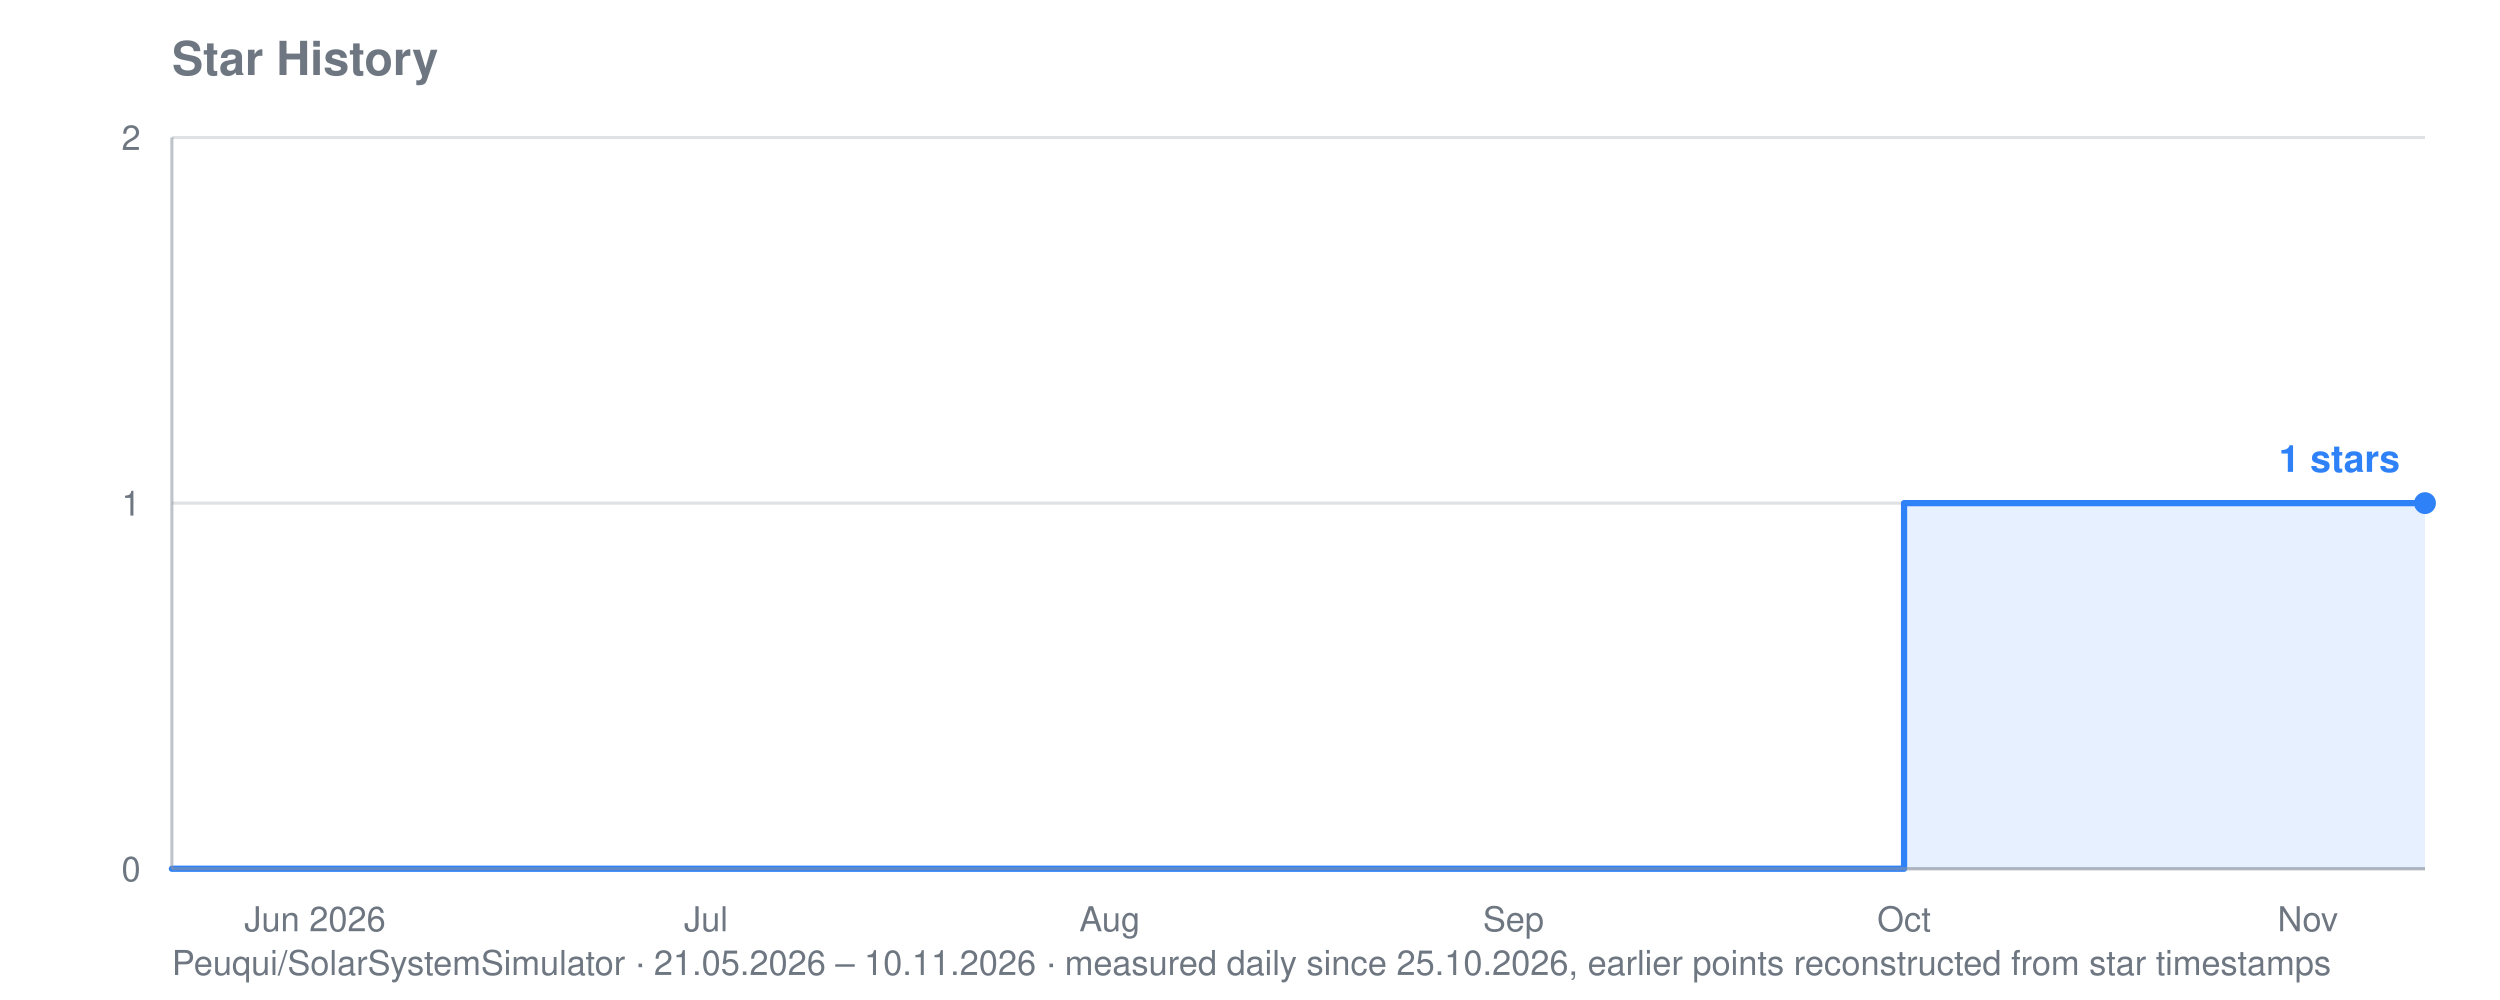
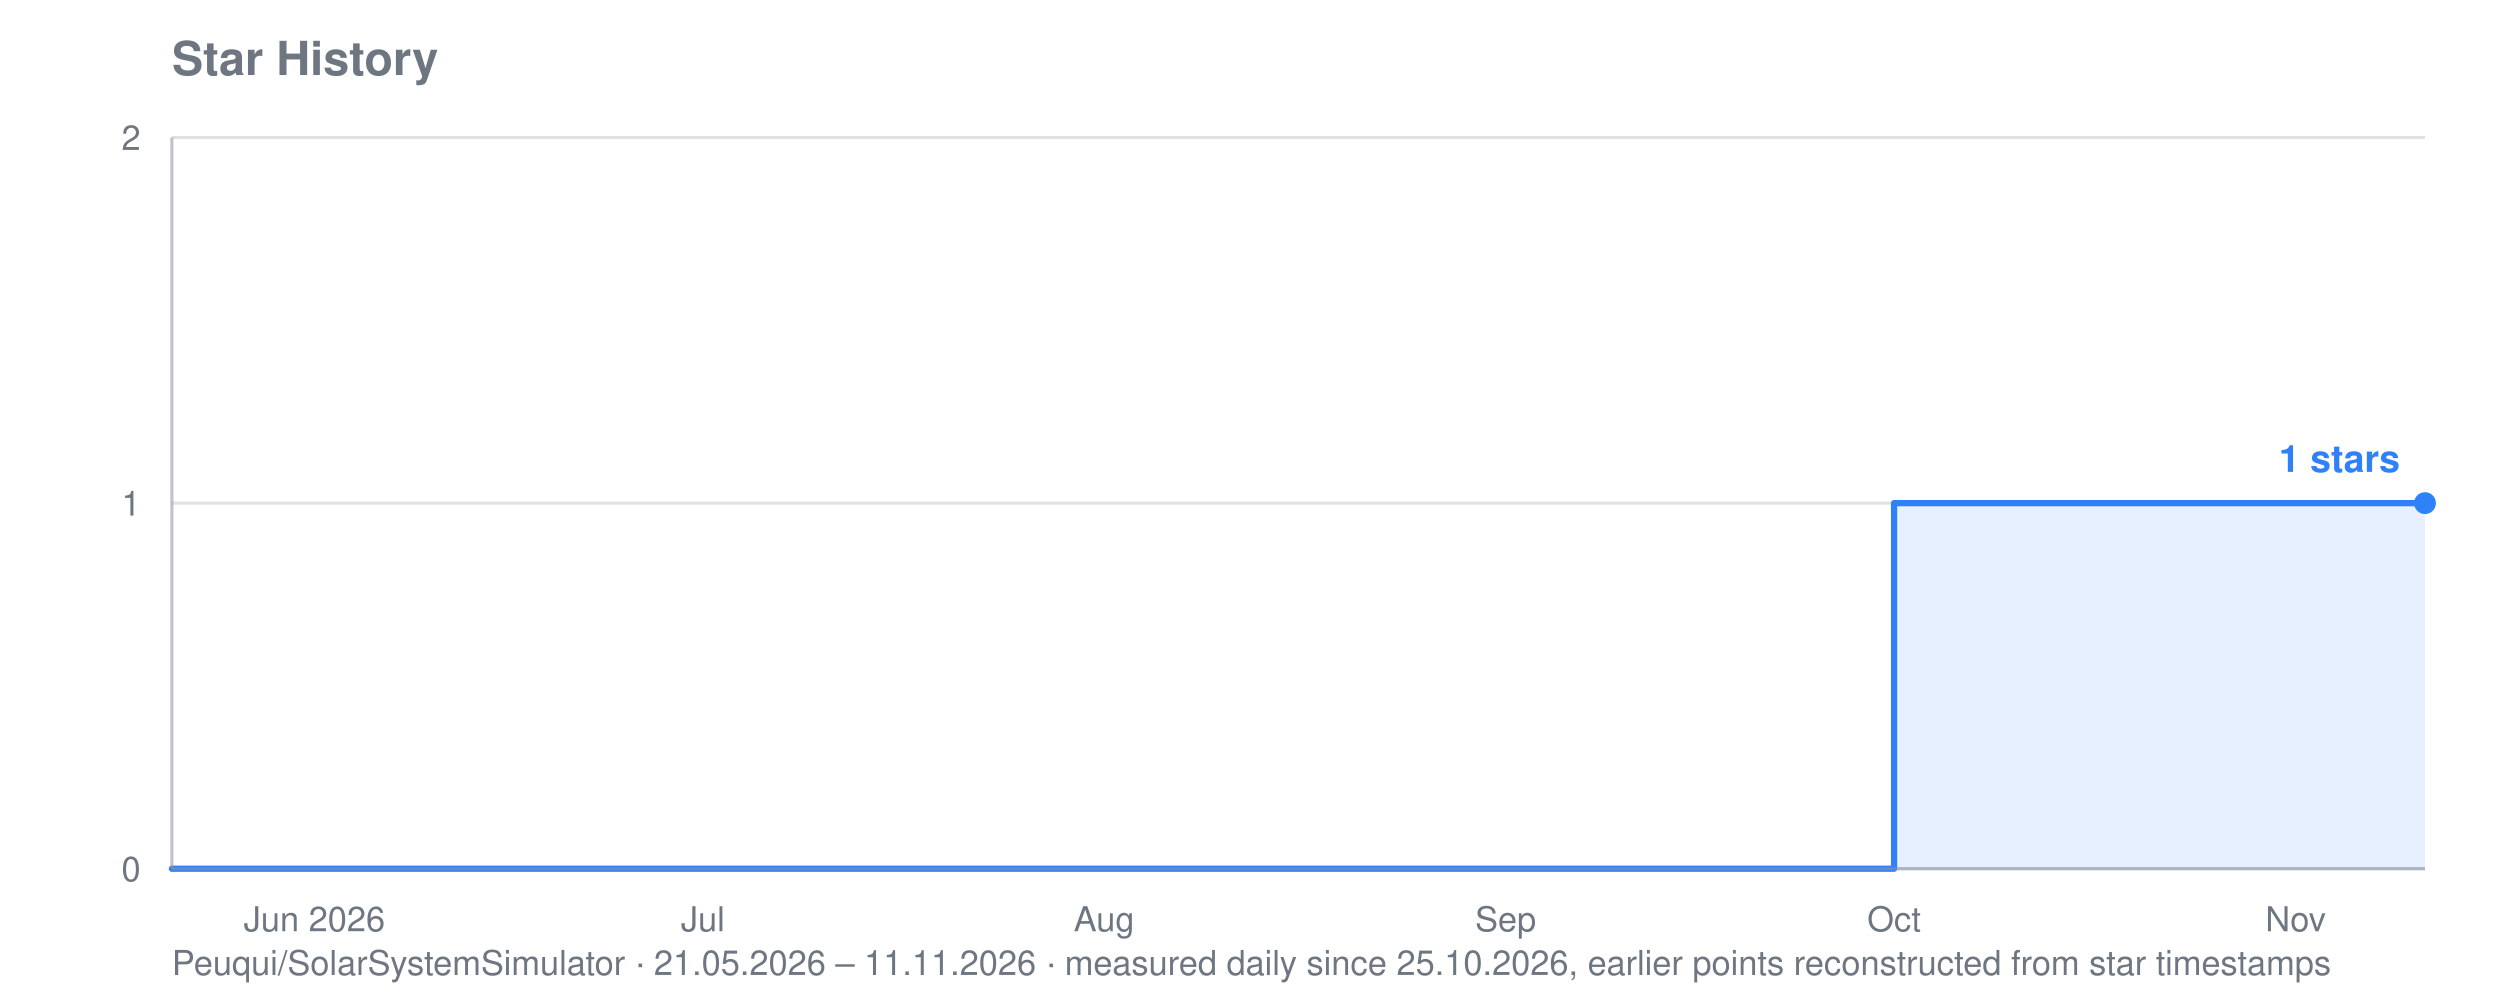
<svg xmlns="http://www.w3.org/2000/svg" viewBox="0 0 800 320" width="800" height="320" role="img" aria-label="Star history for Peuqui/SolarSystemSimulator: 1 stars">
  <text font-family="system-ui, -apple-system, Segoe UI, Helvetica, Arial, sans-serif" font-size="15" font-weight="600" fill="#6e7781" x="55" y="24">Star History</text>
-   <text font-family="system-ui, -apple-system, Segoe UI, Helvetica, Arial, sans-serif" font-size="11" fill="#6e7781" x="55" y="312">Peuqui/SolarSystemSimulator · 21.05.2026 – 10.11.2026 · measured daily since 25.10.2026, earlier points reconstructed from star timestamps</text>
+   <text font-family="system-ui, -apple-system, Segoe UI, Helvetica, Arial, sans-serif" font-size="11" fill="#6e7781" x="55" y="312">Peuqui/SolarSystemSimulator · 21.05.2026 – 11.11.2026 · measured daily since 25.10.2026, earlier points reconstructed from star timestamps</text>
  <line stroke="#8b949e" stroke-width="1" opacity="0.28" x1="55" y1="278.0" x2="776" y2="278.0" />
  <text font-family="system-ui, -apple-system, Segoe UI, Helvetica, Arial, sans-serif" font-size="11" fill="#6e7781" x="45" y="282.0" text-anchor="end">0</text>
  <line stroke="#8b949e" stroke-width="1" opacity="0.28" x1="55" y1="161.0" x2="776" y2="161.0" />
  <text font-family="system-ui, -apple-system, Segoe UI, Helvetica, Arial, sans-serif" font-size="11" fill="#6e7781" x="45" y="165.0" text-anchor="end">1</text>
  <line stroke="#8b949e" stroke-width="1" opacity="0.28" x1="55" y1="44.0" x2="776" y2="44.0" />
  <text font-family="system-ui, -apple-system, Segoe UI, Helvetica, Arial, sans-serif" font-size="11" fill="#6e7781" x="45" y="48.0" text-anchor="end">2</text>
-   <text font-family="system-ui, -apple-system, Segoe UI, Helvetica, Arial, sans-serif" font-size="11" fill="#6e7781" x="100.8" y="298" text-anchor="middle">Jun 2026</text>
-   <text font-family="system-ui, -apple-system, Segoe UI, Helvetica, Arial, sans-serif" font-size="11" fill="#6e7781" x="225.9" y="298" text-anchor="middle">Jul</text>
-   <text font-family="system-ui, -apple-system, Segoe UI, Helvetica, Arial, sans-serif" font-size="11" fill="#6e7781" x="355.1" y="298" text-anchor="middle">Aug</text>
-   <text font-family="system-ui, -apple-system, Segoe UI, Helvetica, Arial, sans-serif" font-size="11" fill="#6e7781" x="484.3" y="298" text-anchor="middle">Sep</text>
-   <text font-family="system-ui, -apple-system, Segoe UI, Helvetica, Arial, sans-serif" font-size="11" fill="#6e7781" x="609.3" y="298" text-anchor="middle">Oct</text>
-   <text font-family="system-ui, -apple-system, Segoe UI, Helvetica, Arial, sans-serif" font-size="11" fill="#6e7781" x="738.5" y="298" text-anchor="middle">Nov</text>
-   <polygon fill="#2f81f7" opacity="0.12" points="55.0,278.0 55.0,278.0 609.3,278.0 609.3,161.0 709.3,161.0 709.3,161.0 713.5,161.0 713.5,161.0 717.7,161.0 717.7,161.0 721.8,161.0 721.8,161.0 726.0,161.0 726.0,161.0 730.2,161.0 730.2,161.0 734.3,161.0 734.3,161.0 738.5,161.0 738.5,161.0 742.7,161.0 742.7,161.0 746.8,161.0 746.8,161.0 751.0,161.0 751.0,161.0 755.2,161.0 755.2,161.0 759.3,161.0 759.3,161.0 763.5,161.0 763.5,161.0 767.7,161.0 767.7,161.0 771.8,161.0 771.8,161.0 776.0,161.0 776.0,161.0 776.0,278.0" />
-   <polyline fill="none" stroke="#2f81f7" stroke-width="2" stroke-linejoin="round" stroke-linecap="round" points="55.0,278.0 609.3,278.0 609.3,161.0 709.3,161.0 709.3,161.0 713.5,161.0 713.5,161.0 717.7,161.0 717.7,161.0 721.8,161.0 721.8,161.0 726.0,161.0 726.0,161.0 730.2,161.0 730.2,161.0 734.3,161.0 734.3,161.0 738.5,161.0 738.5,161.0 742.7,161.0 742.7,161.0 746.8,161.0 746.8,161.0 751.0,161.0 751.0,161.0 755.2,161.0 755.2,161.0 759.3,161.0 759.3,161.0 763.5,161.0 763.5,161.0 767.7,161.0 767.7,161.0 771.8,161.0 771.8,161.0 776.0,161.0 776.0,161.0" />
+   <text font-family="system-ui, -apple-system, Segoe UI, Helvetica, Arial, sans-serif" font-size="11" fill="#6e7781" x="100.6" y="298" text-anchor="middle">Jun 2026</text>
+   <text font-family="system-ui, -apple-system, Segoe UI, Helvetica, Arial, sans-serif" font-size="11" fill="#6e7781" x="224.9" y="298" text-anchor="middle">Jul</text>
+   <text font-family="system-ui, -apple-system, Segoe UI, Helvetica, Arial, sans-serif" font-size="11" fill="#6e7781" x="353.3" y="298" text-anchor="middle">Aug</text>
+   <text font-family="system-ui, -apple-system, Segoe UI, Helvetica, Arial, sans-serif" font-size="11" fill="#6e7781" x="481.8" y="298" text-anchor="middle">Sep</text>
+   <text font-family="system-ui, -apple-system, Segoe UI, Helvetica, Arial, sans-serif" font-size="11" fill="#6e7781" x="606.1" y="298" text-anchor="middle">Oct</text>
+   <text font-family="system-ui, -apple-system, Segoe UI, Helvetica, Arial, sans-serif" font-size="11" fill="#6e7781" x="734.6" y="298" text-anchor="middle">Nov</text>
+   <polygon fill="#2f81f7" opacity="0.12" points="55.0,278.0 55.0,278.0 606.1,278.0 606.1,161.0 705.6,161.0 705.6,161.0 709.7,161.0 709.7,161.0 713.8,161.0 713.8,161.0 718.0,161.0 718.0,161.0 722.1,161.0 722.1,161.0 726.3,161.0 726.3,161.0 730.4,161.0 730.4,161.0 734.6,161.0 734.6,161.0 738.7,161.0 738.7,161.0 742.9,161.0 742.9,161.0 747.0,161.0 747.0,161.0 751.1,161.0 751.1,161.0 755.3,161.0 755.3,161.0 759.4,161.0 759.4,161.0 763.6,161.0 763.6,161.0 767.7,161.0 767.7,161.0 771.9,161.0 771.9,161.0 776.0,161.0 776.0,161.0 776.0,278.0" />
+   <polyline fill="none" stroke="#2f81f7" stroke-width="2" stroke-linejoin="round" stroke-linecap="round" points="55.0,278.0 606.1,278.0 606.1,161.0 705.6,161.0 705.6,161.0 709.7,161.0 709.7,161.0 713.8,161.0 713.8,161.0 718.0,161.0 718.0,161.0 722.1,161.0 722.1,161.0 726.3,161.0 726.3,161.0 730.4,161.0 730.4,161.0 734.6,161.0 734.6,161.0 738.7,161.0 738.7,161.0 742.9,161.0 742.9,161.0 747.0,161.0 747.0,161.0 751.1,161.0 751.1,161.0 755.3,161.0 755.3,161.0 759.4,161.0 759.4,161.0 763.6,161.0 763.6,161.0 767.7,161.0 767.7,161.0 771.9,161.0 771.9,161.0 776.0,161.0 776.0,161.0" />
  <circle fill="#2f81f7" cx="776.0" cy="161.0" r="3.5" />
  <text font-family="system-ui, -apple-system, Segoe UI, Helvetica, Arial, sans-serif" font-size="12" font-weight="600" fill="#2f81f7" x="768.0" y="151.0" text-anchor="end">1 stars</text>
  <line stroke="#8b949e" stroke-width="1" opacity="0.55" x1="55" y1="44" x2="55" y2="278" />
  <line stroke="#8b949e" stroke-width="1" opacity="0.55" x1="55" y1="278" x2="776" y2="278" />
</svg>
